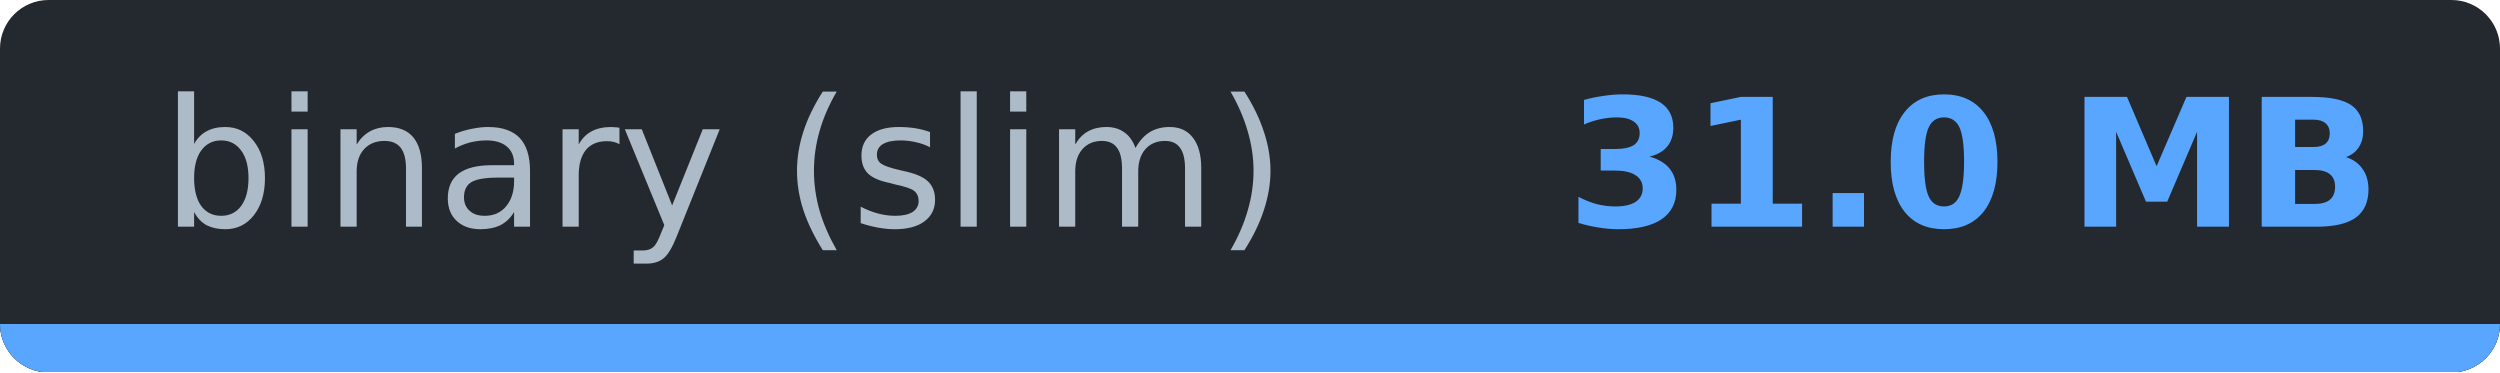
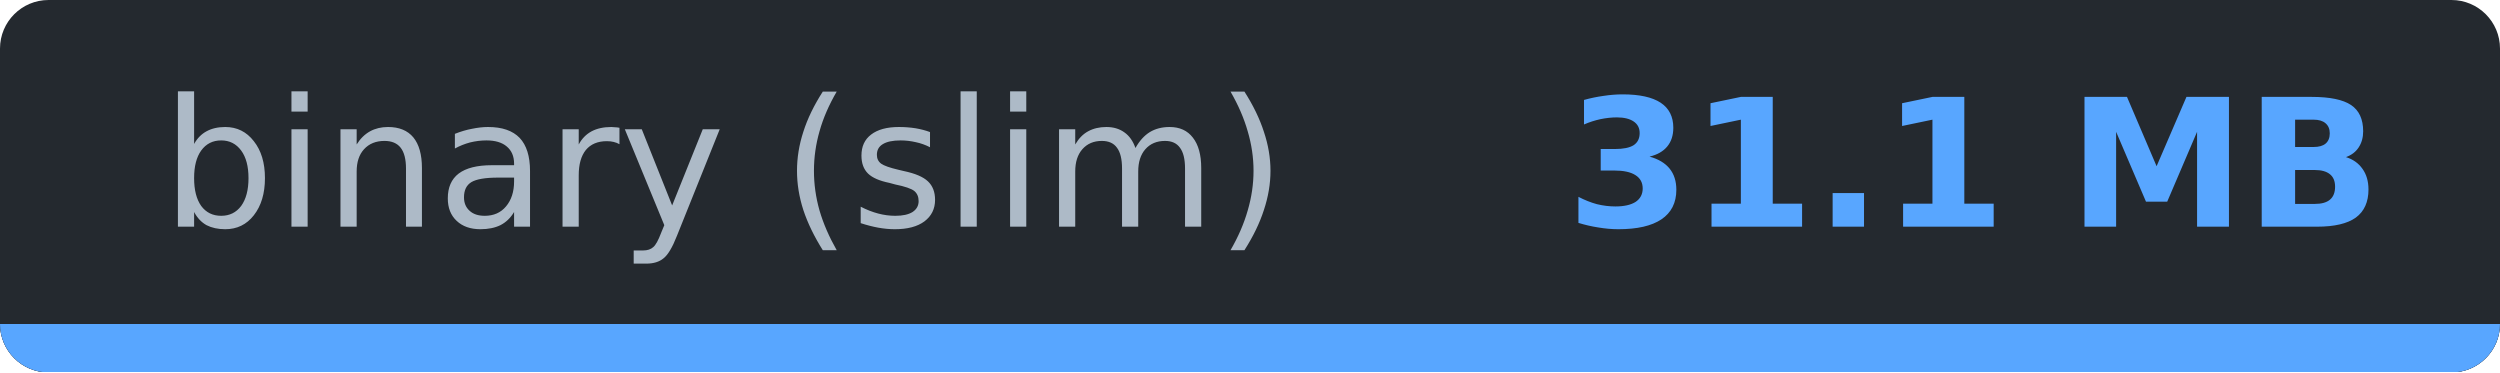
- <svg xmlns="http://www.w3.org/2000/svg" width="154.4" height="23" viewBox="0 0 154.4 23" role="img" aria-label="binary (slim): 31.0 MB">
-   <clipPath id="ce18d5f9f">
+ <svg xmlns="http://www.w3.org/2000/svg" width="154.4" height="23" viewBox="0 0 154.4 23" role="img" aria-label="binary (slim): 31.1 MB">
+   <clipPath id="c40b64ebe">
    <rect width="154.4" height="23" rx="3" />
  </clipPath>
-   <g clip-path="url(#ce18d5f9f)" shape-rendering="crispEdges">
+   <g clip-path="url(#c40b64ebe)" shape-rendering="crispEdges">
    <rect width="154.4" height="23" fill="#24292f" />
    <rect y="20" width="154.4" height="3" fill="#30363d" />
    <rect y="20" width="154.4" height="3" fill="#58a6ff" />
  </g>
  <g font-family="Verdana,DejaVu Sans,Noto Sans,Geneva,sans-serif" font-size="11">
    <text x="44.7" y="14" fill="#adbac7" text-anchor="middle" textLength="69.4" lengthAdjust="spacingAndGlyphs" font-weight="normal">binary (slim)</text>
-     <text x="121.9" y="14" fill="#58a6ff" text-anchor="middle" textLength="45.0" lengthAdjust="spacingAndGlyphs" font-weight="bold">31.0 MB</text>
+     <text x="121.9" y="14" fill="#58a6ff" text-anchor="middle" textLength="45.0" lengthAdjust="spacingAndGlyphs" font-weight="bold">31.1 MB</text>
  </g>
</svg>
